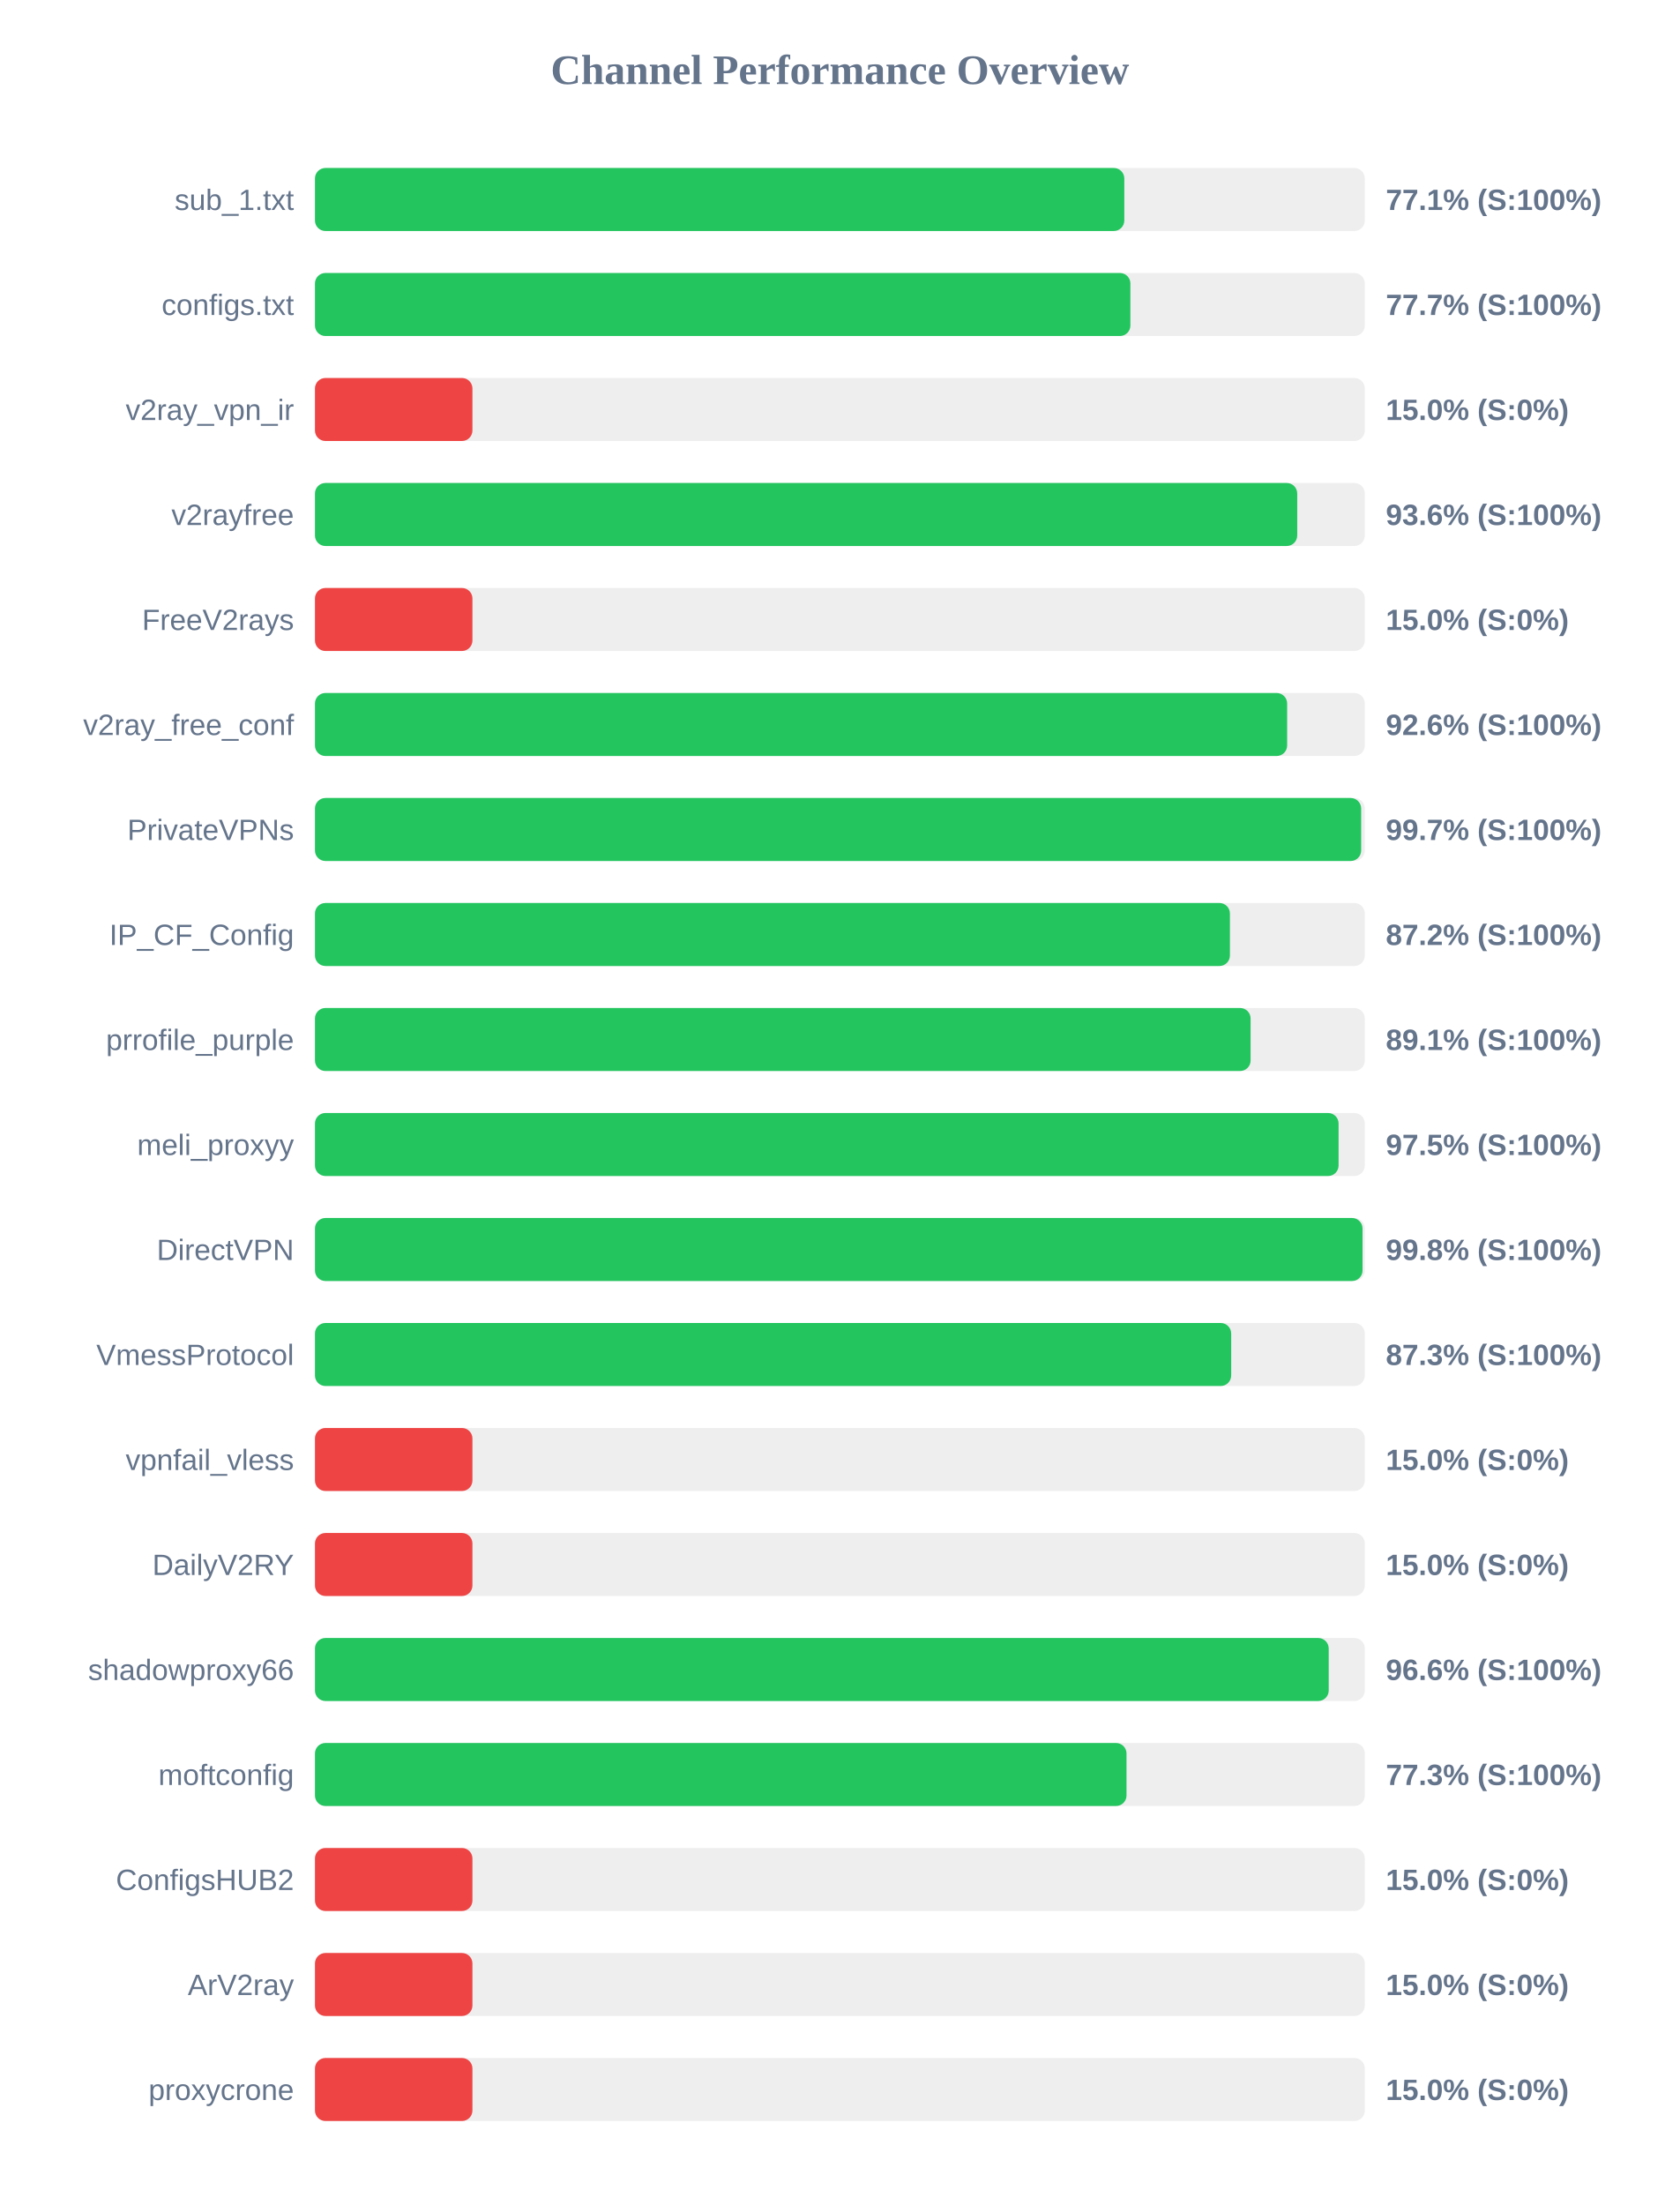
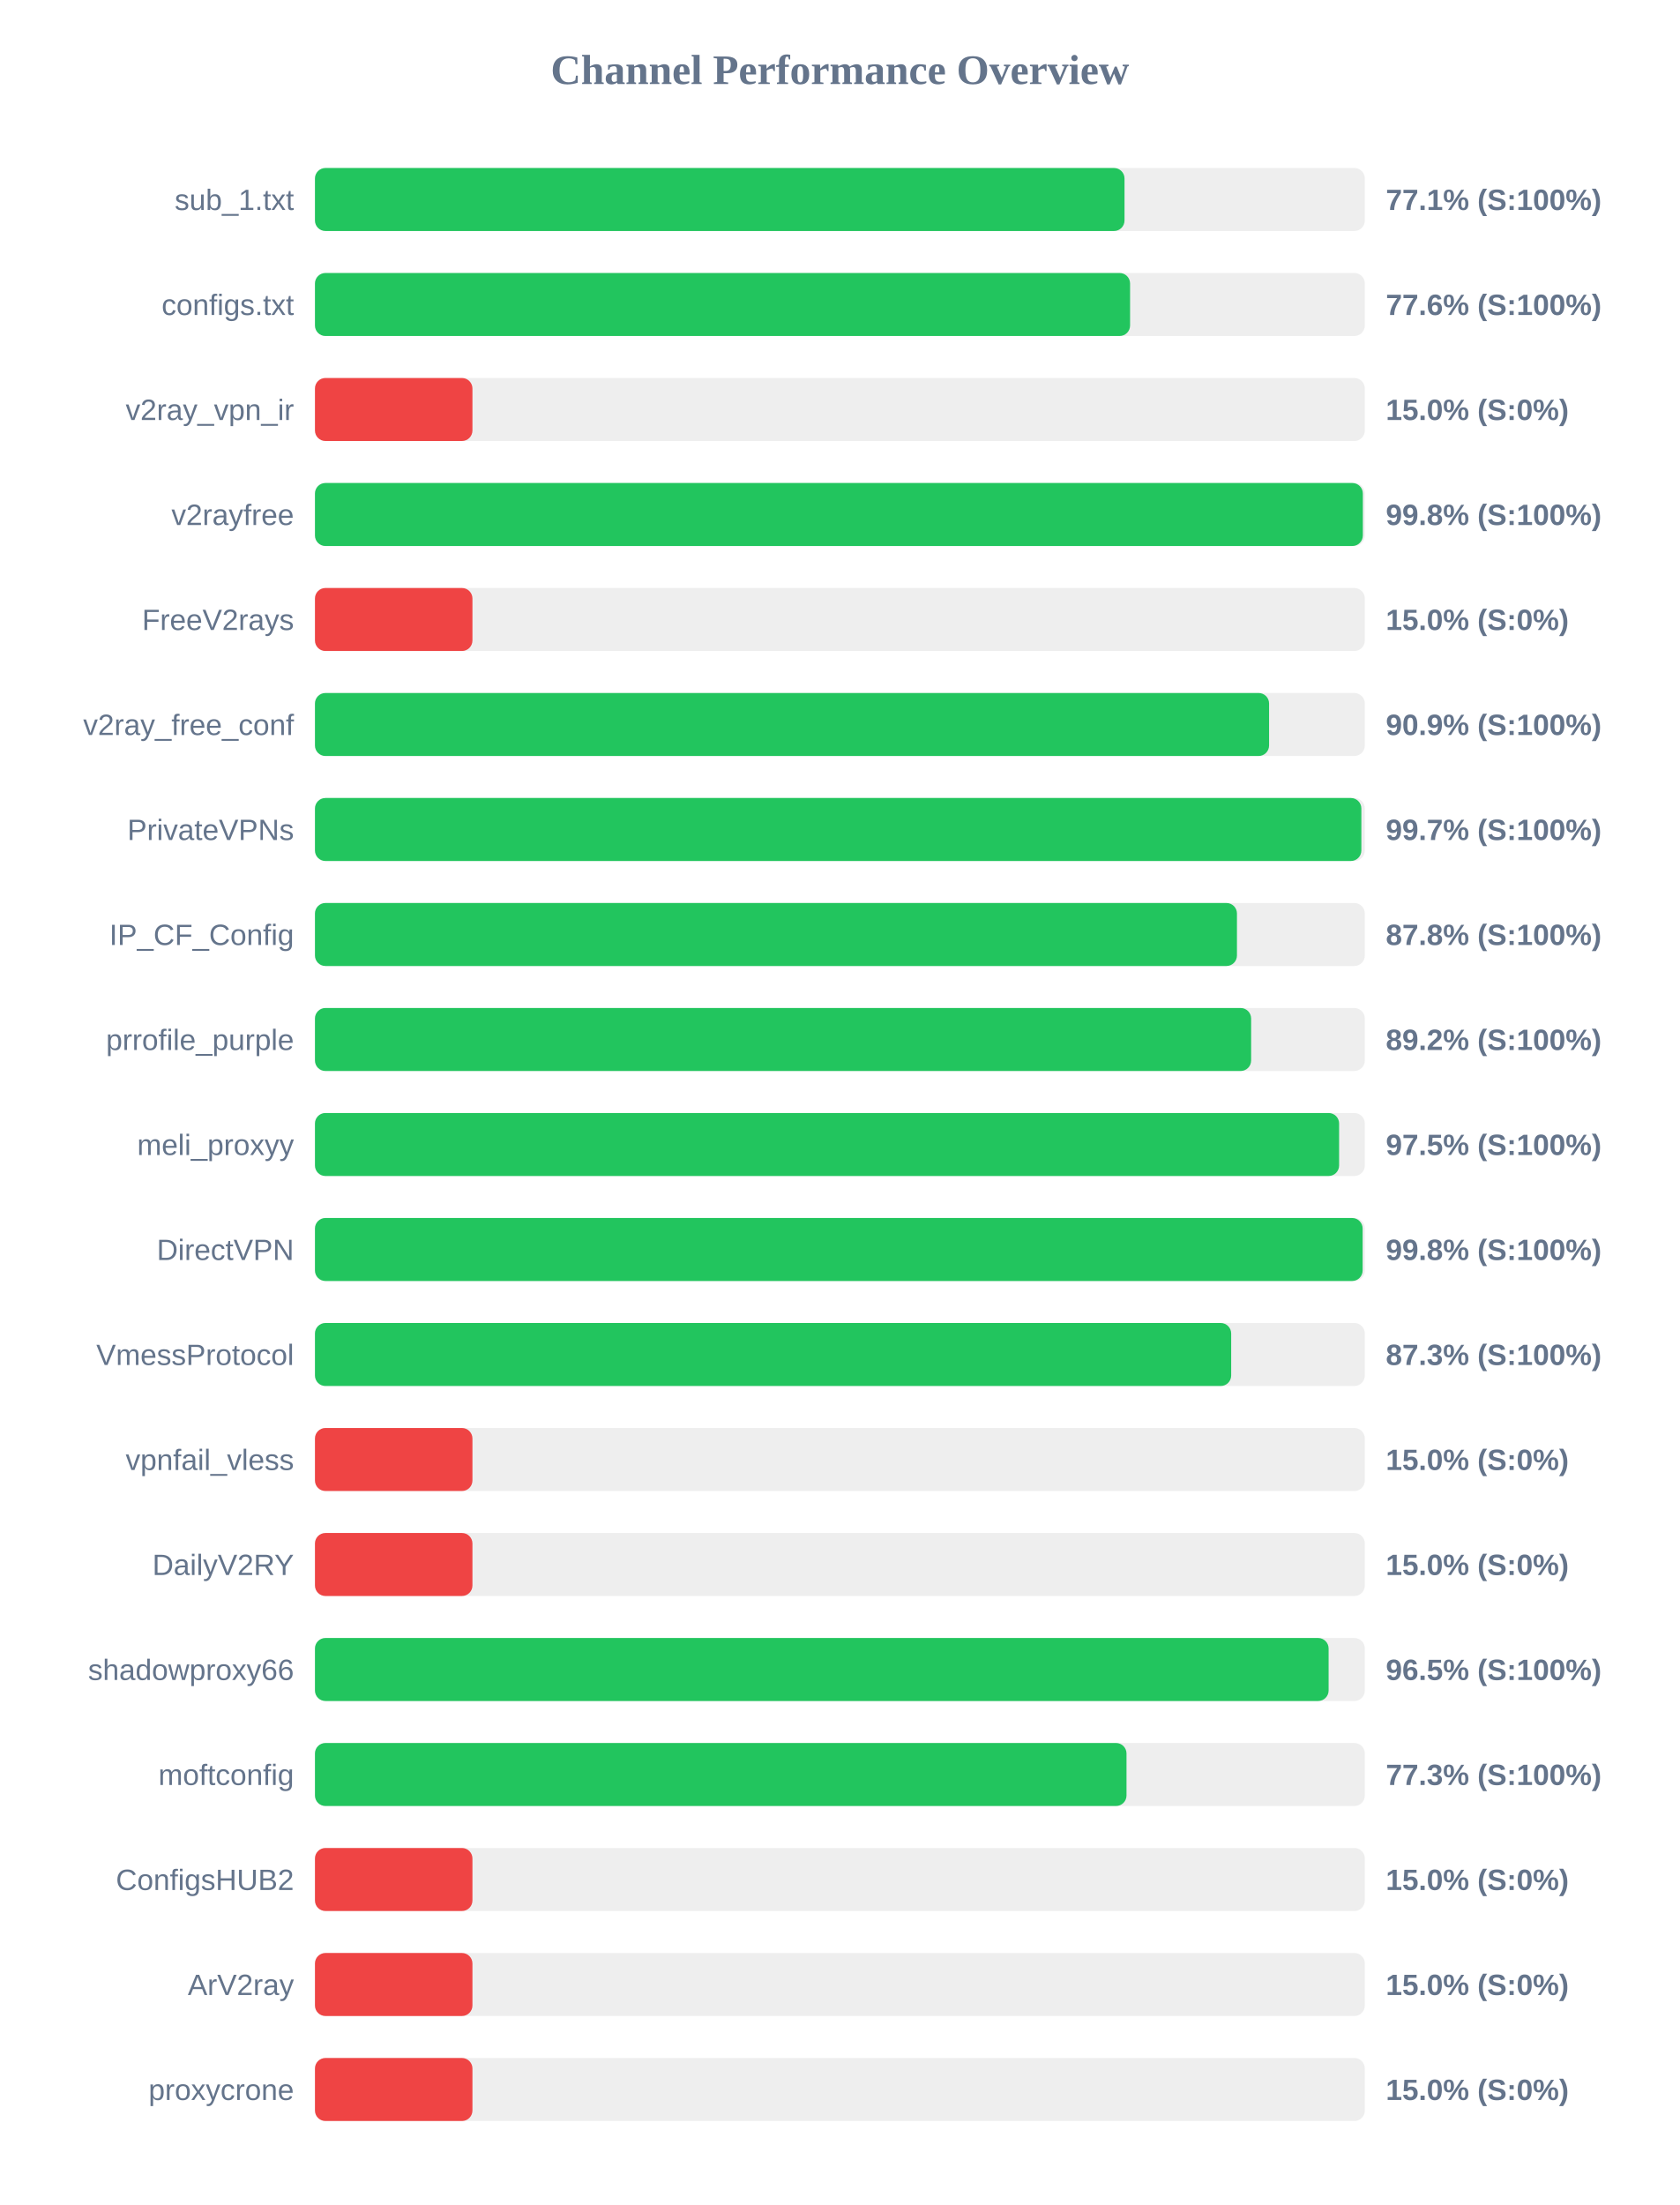
<svg xmlns="http://www.w3.org/2000/svg" width="800" height="1050" version="1.1">
  <style>
        .row { font: 14px Arial; fill: #64748b; }
        .score { font: bold 14px Arial; fill: #64748b; }
    </style>
  <text x="400" y="40" text-anchor="middle" font-size="20px" font-weight="bold" fill="#64748b">Channel Performance Overview</text>
  <rect x="150" y="80" width="500" height="30" fill="#eee" rx="5" />
-   <rect x="150" y="80" width="385.45" height="30" fill="#22c55e" rx="5" />
+   <rect x="150" y="80" width="385.55" height="30" fill="#22c55e" rx="5" />
  <text x="140" y="100" text-anchor="end" class="row">sub_1.txt</text>
  <text x="660" y="100" text-anchor="start" class="score">77.1% (S:100%)</text>
  <rect x="150" y="130" width="500" height="30" fill="#eee" rx="5" />
-   <rect x="150" y="130" width="388.35" height="30" fill="#22c55e" rx="5" />
+   <rect x="150" y="130" width="388.2" height="30" fill="#22c55e" rx="5" />
  <text x="140" y="150" text-anchor="end" class="row">configs.txt</text>
-   <text x="660" y="150" text-anchor="start" class="score">77.7% (S:100%)</text>
+   <text x="660" y="150" text-anchor="start" class="score">77.6% (S:100%)</text>
  <rect x="150" y="180" width="500" height="30" fill="#eee" rx="5" />
  <rect x="150" y="180" width="75.0" height="30" fill="#ef4444" rx="5" />
  <text x="140" y="200" text-anchor="end" class="row">v2ray_vpn_ir</text>
  <text x="660" y="200" text-anchor="start" class="score">15.0% (S:0%)</text>
  <rect x="150" y="230" width="500" height="30" fill="#eee" rx="5" />
-   <rect x="150" y="230" width="467.8" height="30" fill="#22c55e" rx="5" />
+   <rect x="150" y="230" width="499.05" height="30" fill="#22c55e" rx="5" />
  <text x="140" y="250" text-anchor="end" class="row">v2rayfree</text>
-   <text x="660" y="250" text-anchor="start" class="score">93.6% (S:100%)</text>
+   <text x="660" y="250" text-anchor="start" class="score">99.8% (S:100%)</text>
  <rect x="150" y="280" width="500" height="30" fill="#eee" rx="5" />
  <rect x="150" y="280" width="75.0" height="30" fill="#ef4444" rx="5" />
  <text x="140" y="300" text-anchor="end" class="row">FreeV2rays</text>
  <text x="660" y="300" text-anchor="start" class="score">15.0% (S:0%)</text>
  <rect x="150" y="330" width="500" height="30" fill="#eee" rx="5" />
-   <rect x="150" y="330" width="463.0" height="30" fill="#22c55e" rx="5" />
+   <rect x="150" y="330" width="454.4" height="30" fill="#22c55e" rx="5" />
  <text x="140" y="350" text-anchor="end" class="row">v2ray_free_conf</text>
-   <text x="660" y="350" text-anchor="start" class="score">92.6% (S:100%)</text>
+   <text x="660" y="350" text-anchor="start" class="score">90.9% (S:100%)</text>
  <rect x="150" y="380" width="500" height="30" fill="#eee" rx="5" />
-   <rect x="150" y="380" width="498.25" height="30" fill="#22c55e" rx="5" />
+   <rect x="150" y="380" width="498.35" height="30" fill="#22c55e" rx="5" />
  <text x="140" y="400" text-anchor="end" class="row">PrivateVPNs</text>
  <text x="660" y="400" text-anchor="start" class="score">99.7% (S:100%)</text>
  <rect x="150" y="430" width="500" height="30" fill="#eee" rx="5" />
-   <rect x="150" y="430" width="435.75" height="30" fill="#22c55e" rx="5" />
+   <rect x="150" y="430" width="439.1" height="30" fill="#22c55e" rx="5" />
  <text x="140" y="450" text-anchor="end" class="row">IP_CF_Config</text>
-   <text x="660" y="450" text-anchor="start" class="score">87.2% (S:100%)</text>
+   <text x="660" y="450" text-anchor="start" class="score">87.8% (S:100%)</text>
  <rect x="150" y="480" width="500" height="30" fill="#eee" rx="5" />
-   <rect x="150" y="480" width="445.6" height="30" fill="#22c55e" rx="5" />
+   <rect x="150" y="480" width="445.85" height="30" fill="#22c55e" rx="5" />
  <text x="140" y="500" text-anchor="end" class="row">prrofile_purple</text>
-   <text x="660" y="500" text-anchor="start" class="score">89.1% (S:100%)</text>
+   <text x="660" y="500" text-anchor="start" class="score">89.2% (S:100%)</text>
  <rect x="150" y="530" width="500" height="30" fill="#eee" rx="5" />
-   <rect x="150" y="530" width="487.5" height="30" fill="#22c55e" rx="5" />
+   <rect x="150" y="530" width="487.75" height="30" fill="#22c55e" rx="5" />
  <text x="140" y="550" text-anchor="end" class="row">meli_proxyy</text>
  <text x="660" y="550" text-anchor="start" class="score">97.5% (S:100%)</text>
  <rect x="150" y="580" width="500" height="30" fill="#eee" rx="5" />
-   <rect x="150" y="580" width="498.9" height="30" fill="#22c55e" rx="5" />
+   <rect x="150" y="580" width="498.95" height="30" fill="#22c55e" rx="5" />
  <text x="140" y="600" text-anchor="end" class="row">DirectVPN</text>
  <text x="660" y="600" text-anchor="start" class="score">99.8% (S:100%)</text>
  <rect x="150" y="630" width="500" height="30" fill="#eee" rx="5" />
  <rect x="150" y="630" width="436.35" height="30" fill="#22c55e" rx="5" />
  <text x="140" y="650" text-anchor="end" class="row">VmessProtocol</text>
  <text x="660" y="650" text-anchor="start" class="score">87.3% (S:100%)</text>
  <rect x="150" y="680" width="500" height="30" fill="#eee" rx="5" />
  <rect x="150" y="680" width="75.0" height="30" fill="#ef4444" rx="5" />
  <text x="140" y="700" text-anchor="end" class="row">vpnfail_vless</text>
  <text x="660" y="700" text-anchor="start" class="score">15.0% (S:0%)</text>
  <rect x="150" y="730" width="500" height="30" fill="#eee" rx="5" />
  <rect x="150" y="730" width="75.0" height="30" fill="#ef4444" rx="5" />
  <text x="140" y="750" text-anchor="end" class="row">DailyV2RY</text>
  <text x="660" y="750" text-anchor="start" class="score">15.0% (S:0%)</text>
  <rect x="150" y="780" width="500" height="30" fill="#eee" rx="5" />
-   <rect x="150" y="780" width="482.8" height="30" fill="#22c55e" rx="5" />
+   <rect x="150" y="780" width="482.75" height="30" fill="#22c55e" rx="5" />
  <text x="140" y="800" text-anchor="end" class="row">shadowproxy66</text>
-   <text x="660" y="800" text-anchor="start" class="score">96.6% (S:100%)</text>
+   <text x="660" y="800" text-anchor="start" class="score">96.5% (S:100%)</text>
  <rect x="150" y="830" width="500" height="30" fill="#eee" rx="5" />
  <rect x="150" y="830" width="386.5" height="30" fill="#22c55e" rx="5" />
  <text x="140" y="850" text-anchor="end" class="row">moftconfig</text>
  <text x="660" y="850" text-anchor="start" class="score">77.3% (S:100%)</text>
  <rect x="150" y="880" width="500" height="30" fill="#eee" rx="5" />
  <rect x="150" y="880" width="75.0" height="30" fill="#ef4444" rx="5" />
  <text x="140" y="900" text-anchor="end" class="row">ConfigsHUB2</text>
  <text x="660" y="900" text-anchor="start" class="score">15.0% (S:0%)</text>
  <rect x="150" y="930" width="500" height="30" fill="#eee" rx="5" />
  <rect x="150" y="930" width="75.0" height="30" fill="#ef4444" rx="5" />
  <text x="140" y="950" text-anchor="end" class="row">ArV2ray</text>
  <text x="660" y="950" text-anchor="start" class="score">15.0% (S:0%)</text>
  <rect x="150" y="980" width="500" height="30" fill="#eee" rx="5" />
  <rect x="150" y="980" width="75.0" height="30" fill="#ef4444" rx="5" />
  <text x="140" y="1000" text-anchor="end" class="row">proxycrone</text>
  <text x="660" y="1000" text-anchor="start" class="score">15.0% (S:0%)</text>
</svg>
